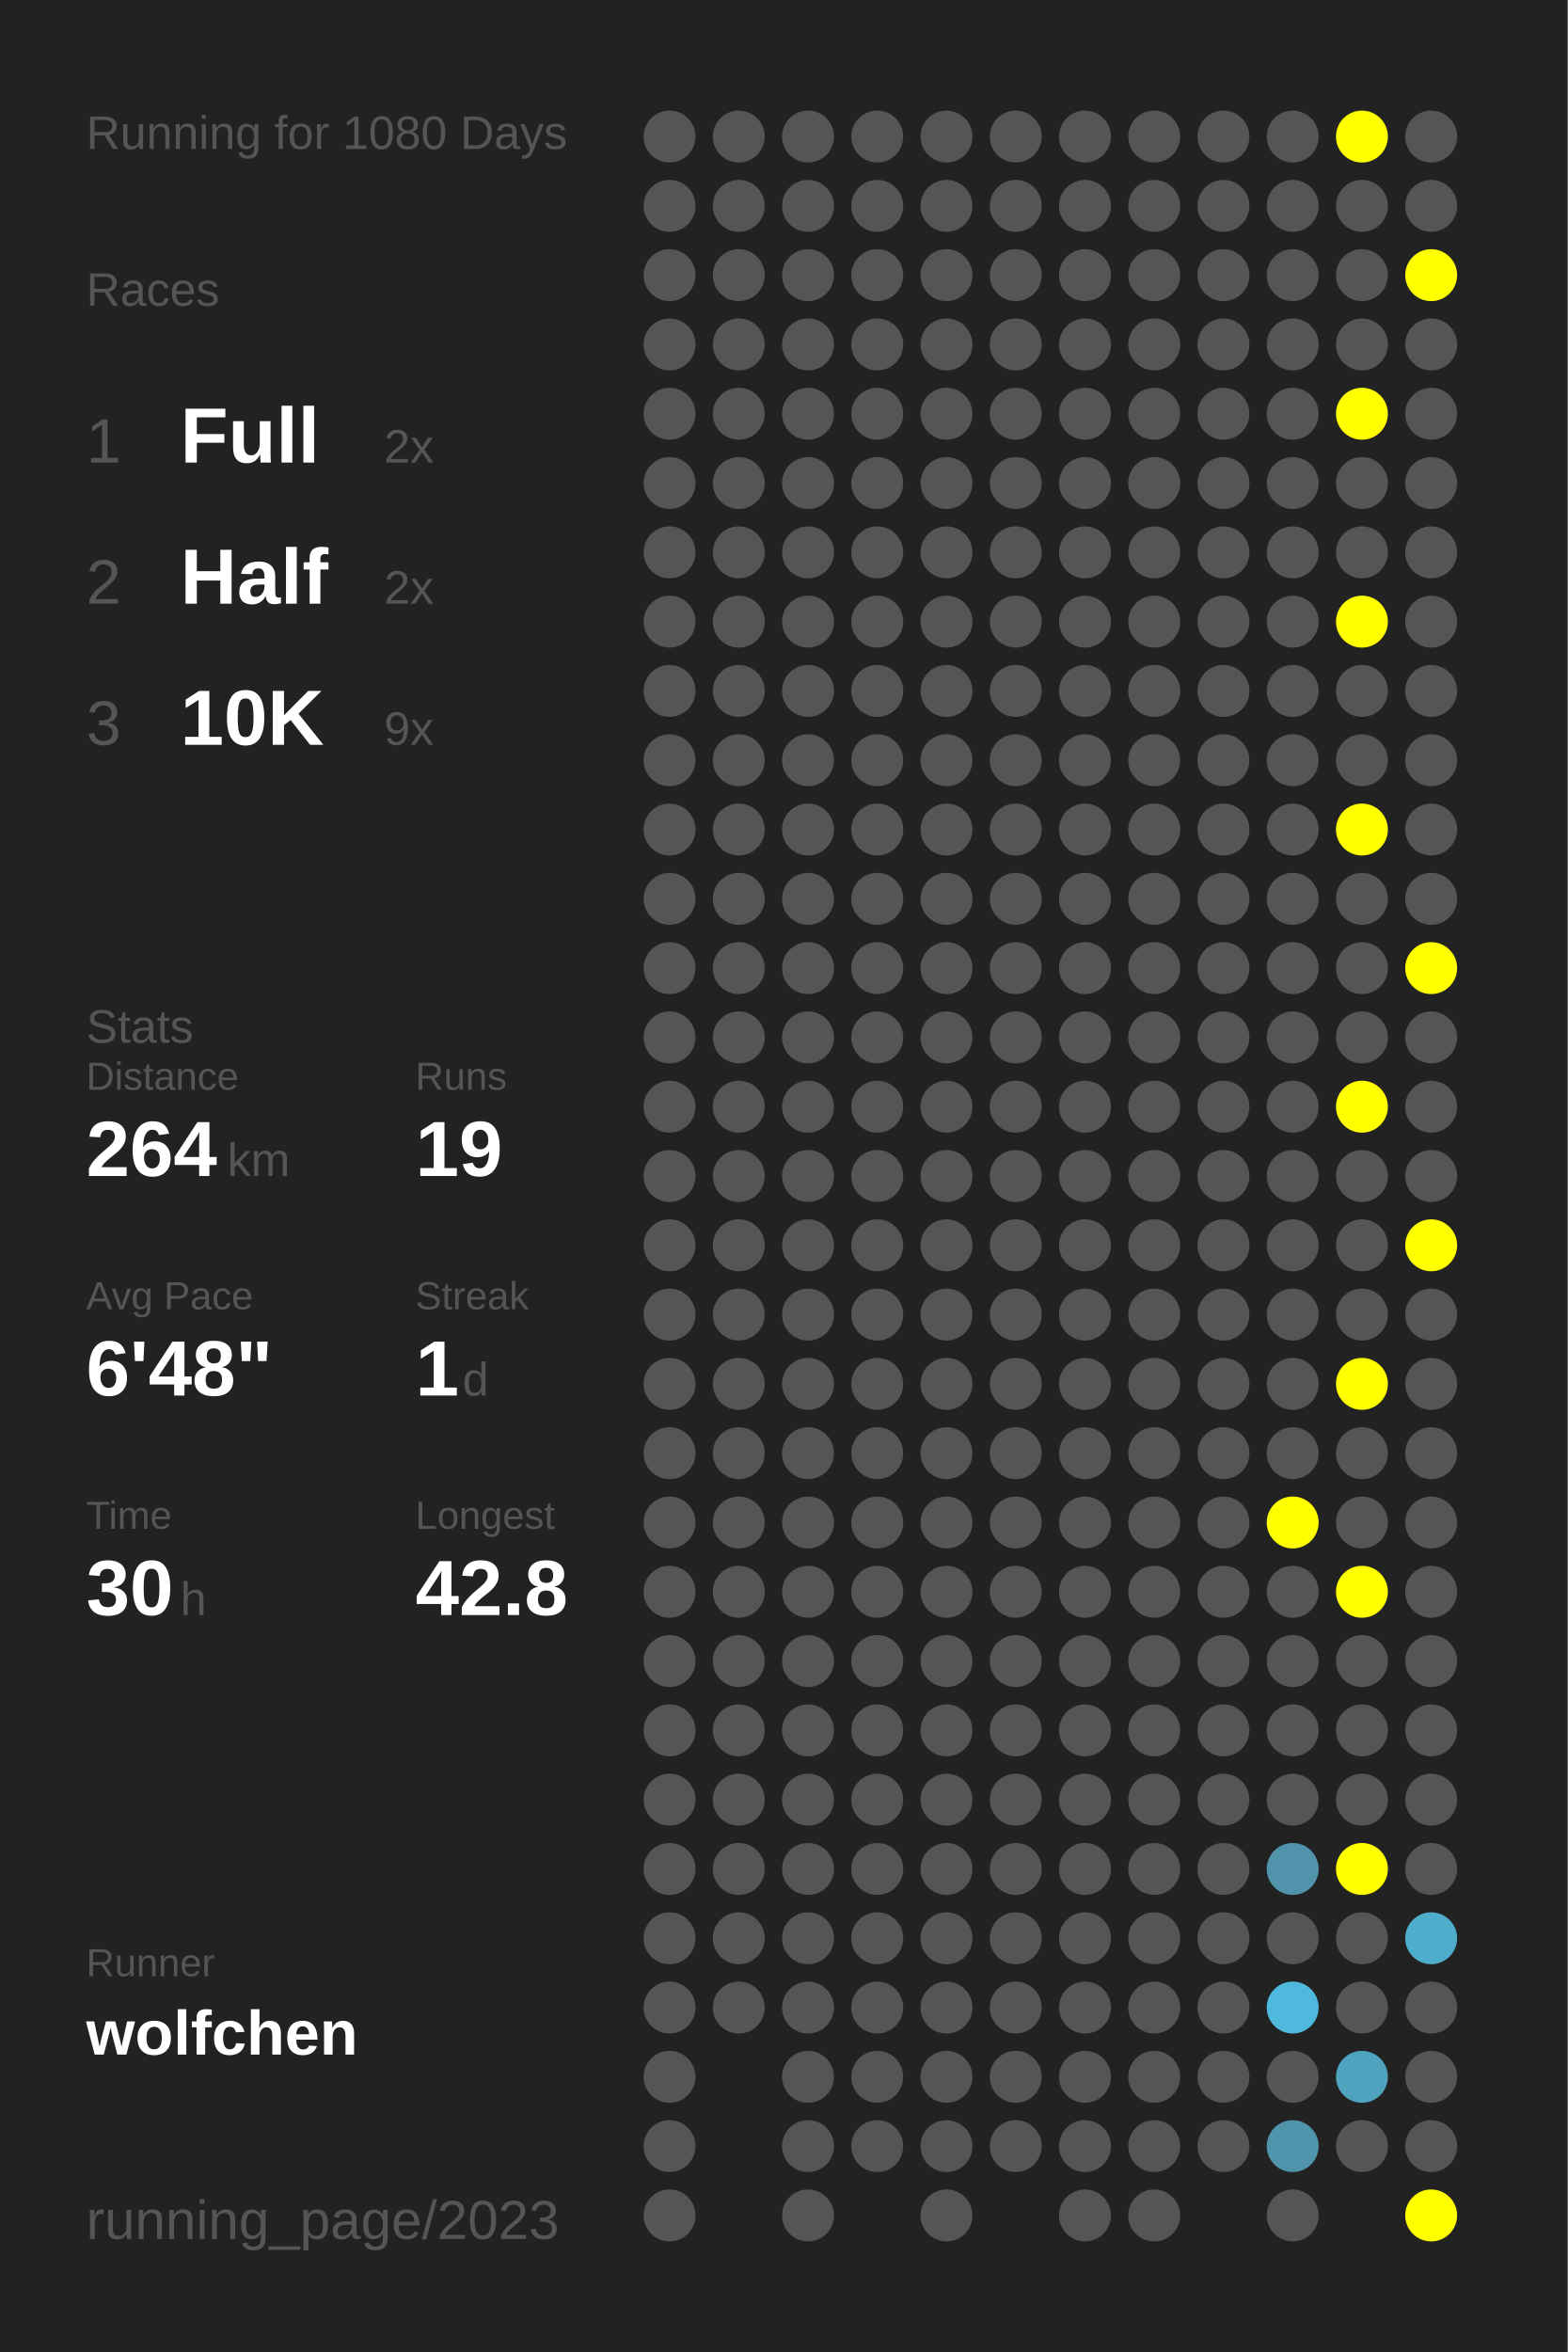
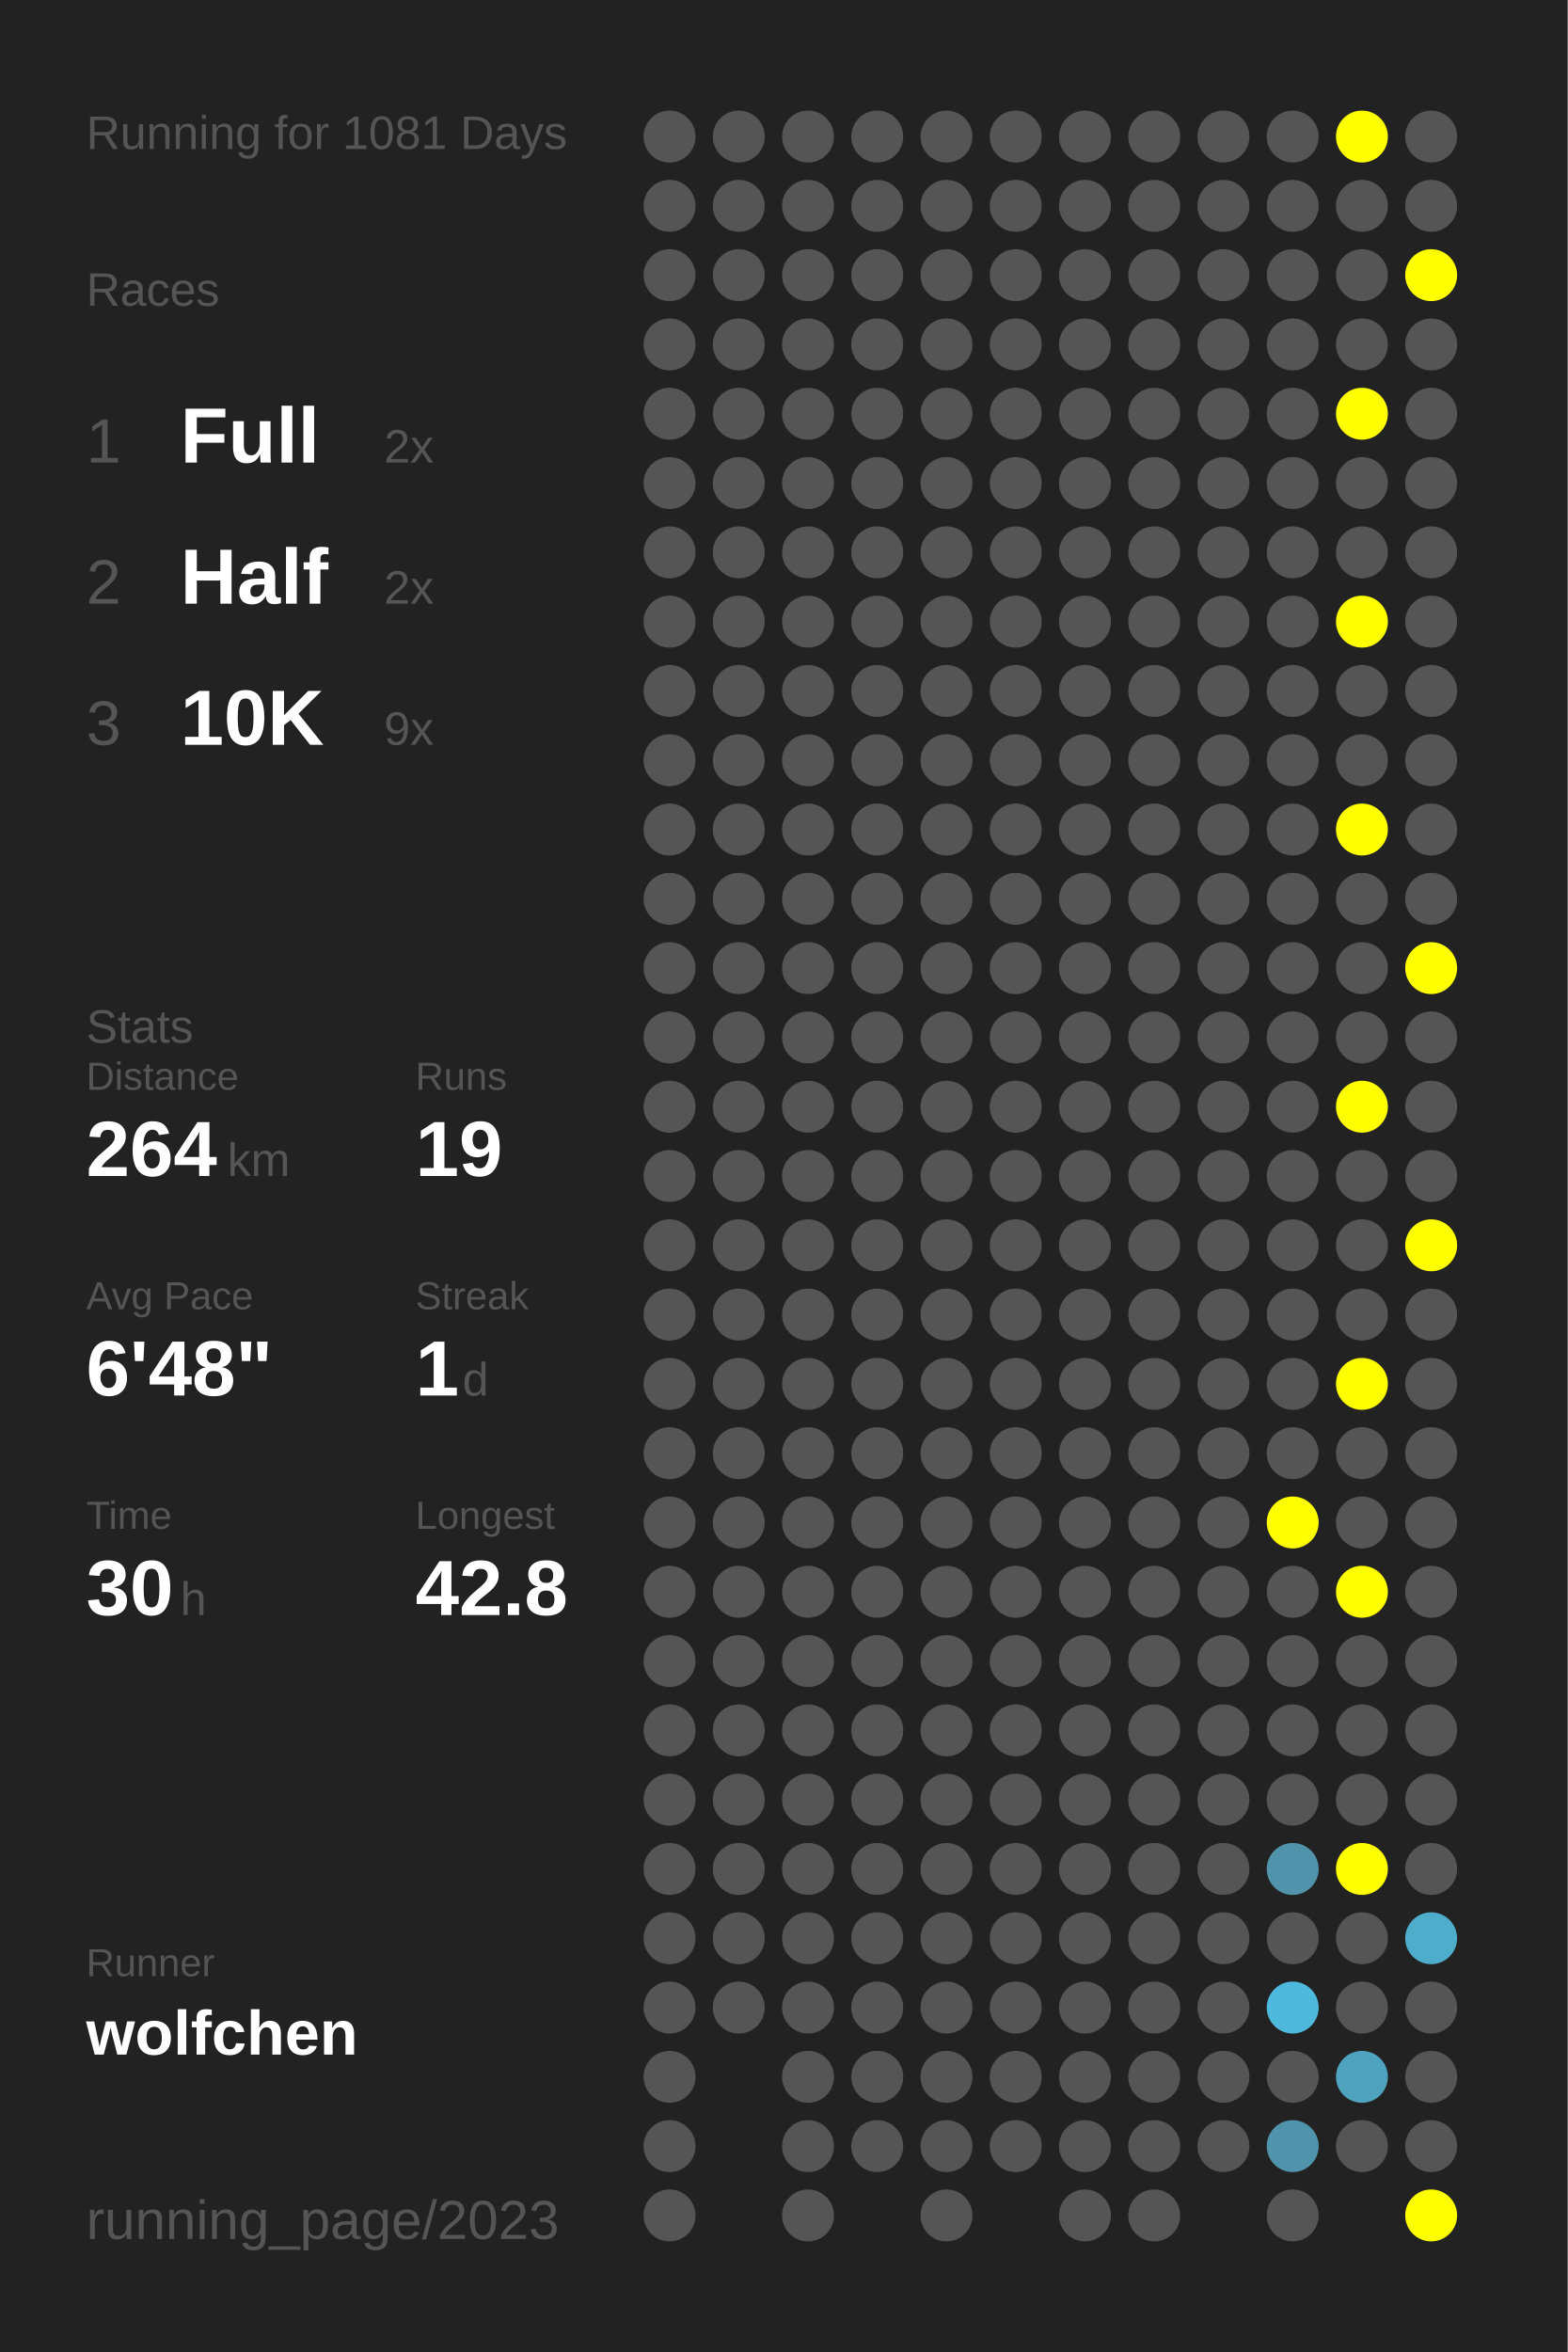
<svg xmlns="http://www.w3.org/2000/svg" baseProfile="full" height="300mm" version="1.1" viewBox="0,0,200,300" width="200mm">
  <defs />
  <rect fill="#222222" height="300" width="200" x="0" y="0" />
-   <text fill="#555555" style="font-size:6px; font-family:Arial;" x="11" y="19">Running for 1080 Days</text>
+   <text fill="#555555" style="font-size:6px; font-family:Arial;" x="11" y="19">Running for 1081 Days</text>
  <text fill="#555555" style="font-size:6px; font-family:Arial;" x="11" y="39">Races</text>
  <text fill="#555555" style="font-size:8px; font-family:Arial;" x="11" y="59">1</text>
  <text fill="#FFFFFF" style="font-size:10px; font-family:Arial; font-weight:bold;" x="23" y="59">Full</text>
  <text fill="#555555" style="font-size:6px; font-family:Arial;" x="49" y="59">2x</text>
  <text fill="#555555" style="font-size:8px; font-family:Arial;" x="11" y="77">2</text>
  <text fill="#FFFFFF" style="font-size:10px; font-family:Arial; font-weight:bold;" x="23" y="77">Half</text>
  <text fill="#555555" style="font-size:6px; font-family:Arial;" x="49" y="77">2x</text>
  <text fill="#555555" style="font-size:8px; font-family:Arial;" x="11" y="95">3</text>
  <text fill="#FFFFFF" style="font-size:10px; font-family:Arial; font-weight:bold;" x="23" y="95">10K</text>
  <text fill="#555555" style="font-size:6px; font-family:Arial;" x="49" y="95">9x</text>
  <text fill="#555555" style="font-size:6px; font-family:Arial;" x="11" y="133">Stats</text>
  <text fill="#555555" style="font-size:5px; font-family:Arial;" x="11" y="139">Distance</text>
  <text fill="#FFFFFF" style="font-size:10px; font-family:Arial; font-weight:bold;" x="11" y="150">264</text>
  <text fill="#555555" style="font-size:6px; font-family:Arial;" x="29" y="150">km</text>
  <text fill="#555555" style="font-size:5px; font-family:Arial;" x="53" y="139">Runs</text>
  <text fill="#FFFFFF" style="font-size:10px; font-family:Arial; font-weight:bold;" x="53" y="150">19</text>
  <text fill="#555555" style="font-size:5px; font-family:Arial;" x="11" y="167">Avg Pace</text>
  <text fill="#FFFFFF" style="font-size:10px; font-family:Arial; font-weight:bold;" x="11" y="178">6'48"</text>
  <text fill="#555555" style="font-size:5px; font-family:Arial;" x="53" y="167">Streak</text>
  <text fill="#FFFFFF" style="font-size:10px; font-family:Arial; font-weight:bold;" x="53" y="178">1</text>
  <text fill="#555555" style="font-size:6px; font-family:Arial;" x="59" y="178">d</text>
  <text fill="#555555" style="font-size:5px; font-family:Arial;" x="11" y="195">Time</text>
  <text fill="#FFFFFF" style="font-size:10px; font-family:Arial; font-weight:bold;" x="11" y="206">30</text>
  <text fill="#555555" style="font-size:6px; font-family:Arial;" x="23" y="206">h</text>
  <text fill="#555555" style="font-size:5px; font-family:Arial;" x="53" y="195">Longest</text>
  <text fill="#FFFFFF" style="font-size:10px; font-family:Arial; font-weight:bold;" x="53" y="206">42.8</text>
  <text fill="#555555" style="font-size:5px; font-family:Arial;" x="11" y="252.065">Runner</text>
  <text fill="#FFFFFF" style="font-size:8px; font-family:Arial; font-weight:bold;" x="11" y="262.065">wolfchen</text>
  <text fill="#555555" style="font-size:7px; font-family:Arial;" x="11" y="285.581">running_page/2023</text>
  <circle cx="85.417" cy="17.419" fill="#555555" r="3.312" />
  <circle cx="85.417" cy="26.258" fill="#555555" r="3.312" />
  <circle cx="85.417" cy="35.097" fill="#555555" r="3.312" />
  <circle cx="85.417" cy="43.935" fill="#555555" r="3.312" />
  <circle cx="85.417" cy="52.774" fill="#555555" r="3.312" />
  <circle cx="85.417" cy="61.613" fill="#555555" r="3.312" />
  <circle cx="85.417" cy="70.452" fill="#555555" r="3.312" />
  <circle cx="85.417" cy="79.29" fill="#555555" r="3.312" />
  <circle cx="85.417" cy="88.129" fill="#555555" r="3.312" />
  <circle cx="85.417" cy="96.968" fill="#555555" r="3.312" />
  <circle cx="85.417" cy="105.806" fill="#555555" r="3.312" />
  <circle cx="85.417" cy="114.645" fill="#555555" r="3.312" />
  <circle cx="85.417" cy="123.484" fill="#555555" r="3.312" />
  <circle cx="85.417" cy="132.323" fill="#555555" r="3.312" />
  <circle cx="85.417" cy="141.161" fill="#555555" r="3.312" />
  <circle cx="85.417" cy="150" fill="#555555" r="3.312" />
  <circle cx="85.417" cy="158.839" fill="#555555" r="3.312" />
  <circle cx="85.417" cy="167.677" fill="#555555" r="3.312" />
  <circle cx="85.417" cy="176.516" fill="#555555" r="3.312" />
  <circle cx="85.417" cy="185.355" fill="#555555" r="3.312" />
  <circle cx="85.417" cy="194.194" fill="#555555" r="3.312" />
  <circle cx="85.417" cy="203.032" fill="#555555" r="3.312" />
  <circle cx="85.417" cy="211.871" fill="#555555" r="3.312" />
  <circle cx="85.417" cy="220.71" fill="#555555" r="3.312" />
  <circle cx="85.417" cy="229.548" fill="#555555" r="3.312" />
  <circle cx="85.417" cy="238.387" fill="#555555" r="3.312" />
  <circle cx="85.417" cy="247.226" fill="#555555" r="3.312" />
  <circle cx="85.417" cy="256.065" fill="#555555" r="3.312" />
  <circle cx="85.417" cy="264.903" fill="#555555" r="3.312" />
  <circle cx="85.417" cy="273.742" fill="#555555" r="3.312" />
  <circle cx="85.417" cy="282.581" fill="#555555" r="3.312" />
  <circle cx="94.25" cy="17.419" fill="#555555" r="3.312" />
  <circle cx="94.25" cy="26.258" fill="#555555" r="3.312" />
  <circle cx="94.25" cy="35.097" fill="#555555" r="3.312" />
  <circle cx="94.25" cy="43.935" fill="#555555" r="3.312" />
  <circle cx="94.25" cy="52.774" fill="#555555" r="3.312" />
  <circle cx="94.25" cy="61.613" fill="#555555" r="3.312" />
  <circle cx="94.25" cy="70.452" fill="#555555" r="3.312" />
  <circle cx="94.25" cy="79.29" fill="#555555" r="3.312" />
  <circle cx="94.25" cy="88.129" fill="#555555" r="3.312" />
  <circle cx="94.25" cy="96.968" fill="#555555" r="3.312" />
  <circle cx="94.25" cy="105.806" fill="#555555" r="3.312" />
  <circle cx="94.25" cy="114.645" fill="#555555" r="3.312" />
  <circle cx="94.25" cy="123.484" fill="#555555" r="3.312" />
  <circle cx="94.25" cy="132.323" fill="#555555" r="3.312" />
  <circle cx="94.25" cy="141.161" fill="#555555" r="3.312" />
  <circle cx="94.25" cy="150" fill="#555555" r="3.312" />
  <circle cx="94.25" cy="158.839" fill="#555555" r="3.312" />
  <circle cx="94.25" cy="167.677" fill="#555555" r="3.312" />
  <circle cx="94.25" cy="176.516" fill="#555555" r="3.312" />
  <circle cx="94.25" cy="185.355" fill="#555555" r="3.312" />
  <circle cx="94.25" cy="194.194" fill="#555555" r="3.312" />
  <circle cx="94.25" cy="203.032" fill="#555555" r="3.312" />
  <circle cx="94.25" cy="211.871" fill="#555555" r="3.312" />
  <circle cx="94.25" cy="220.71" fill="#555555" r="3.312" />
  <circle cx="94.25" cy="229.548" fill="#555555" r="3.312" />
  <circle cx="94.25" cy="238.387" fill="#555555" r="3.312" />
  <circle cx="94.25" cy="247.226" fill="#555555" r="3.312" />
  <circle cx="94.25" cy="256.065" fill="#555555" r="3.312" />
  <circle cx="103.083" cy="17.419" fill="#555555" r="3.312" />
  <circle cx="103.083" cy="26.258" fill="#555555" r="3.312" />
  <circle cx="103.083" cy="35.097" fill="#555555" r="3.312" />
  <circle cx="103.083" cy="43.935" fill="#555555" r="3.312" />
  <circle cx="103.083" cy="52.774" fill="#555555" r="3.312" />
  <circle cx="103.083" cy="61.613" fill="#555555" r="3.312" />
  <circle cx="103.083" cy="70.452" fill="#555555" r="3.312" />
  <circle cx="103.083" cy="79.29" fill="#555555" r="3.312" />
  <circle cx="103.083" cy="88.129" fill="#555555" r="3.312" />
  <circle cx="103.083" cy="96.968" fill="#555555" r="3.312" />
  <circle cx="103.083" cy="105.806" fill="#555555" r="3.312" />
  <circle cx="103.083" cy="114.645" fill="#555555" r="3.312" />
  <circle cx="103.083" cy="123.484" fill="#555555" r="3.312" />
  <circle cx="103.083" cy="132.323" fill="#555555" r="3.312" />
  <circle cx="103.083" cy="141.161" fill="#555555" r="3.312" />
  <circle cx="103.083" cy="150" fill="#555555" r="3.312" />
  <circle cx="103.083" cy="158.839" fill="#555555" r="3.312" />
  <circle cx="103.083" cy="167.677" fill="#555555" r="3.312" />
  <circle cx="103.083" cy="176.516" fill="#555555" r="3.312" />
  <circle cx="103.083" cy="185.355" fill="#555555" r="3.312" />
  <circle cx="103.083" cy="194.194" fill="#555555" r="3.312" />
  <circle cx="103.083" cy="203.032" fill="#555555" r="3.312" />
  <circle cx="103.083" cy="211.871" fill="#555555" r="3.312" />
  <circle cx="103.083" cy="220.71" fill="#555555" r="3.312" />
  <circle cx="103.083" cy="229.548" fill="#555555" r="3.312" />
  <circle cx="103.083" cy="238.387" fill="#555555" r="3.312" />
  <circle cx="103.083" cy="247.226" fill="#555555" r="3.312" />
  <circle cx="103.083" cy="256.065" fill="#555555" r="3.312" />
  <circle cx="103.083" cy="264.903" fill="#555555" r="3.312" />
  <circle cx="103.083" cy="273.742" fill="#555555" r="3.312" />
  <circle cx="103.083" cy="282.581" fill="#555555" r="3.312" />
  <circle cx="111.917" cy="17.419" fill="#555555" r="3.312" />
  <circle cx="111.917" cy="26.258" fill="#555555" r="3.312" />
  <circle cx="111.917" cy="35.097" fill="#555555" r="3.312" />
  <circle cx="111.917" cy="43.935" fill="#555555" r="3.312" />
  <circle cx="111.917" cy="52.774" fill="#555555" r="3.312" />
  <circle cx="111.917" cy="61.613" fill="#555555" r="3.312" />
  <circle cx="111.917" cy="70.452" fill="#555555" r="3.312" />
  <circle cx="111.917" cy="79.29" fill="#555555" r="3.312" />
  <circle cx="111.917" cy="88.129" fill="#555555" r="3.312" />
  <circle cx="111.917" cy="96.968" fill="#555555" r="3.312" />
  <circle cx="111.917" cy="105.806" fill="#555555" r="3.312" />
  <circle cx="111.917" cy="114.645" fill="#555555" r="3.312" />
  <circle cx="111.917" cy="123.484" fill="#555555" r="3.312" />
  <circle cx="111.917" cy="132.323" fill="#555555" r="3.312" />
  <circle cx="111.917" cy="141.161" fill="#555555" r="3.312" />
  <circle cx="111.917" cy="150" fill="#555555" r="3.312" />
  <circle cx="111.917" cy="158.839" fill="#555555" r="3.312" />
  <circle cx="111.917" cy="167.677" fill="#555555" r="3.312" />
  <circle cx="111.917" cy="176.516" fill="#555555" r="3.312" />
  <circle cx="111.917" cy="185.355" fill="#555555" r="3.312" />
  <circle cx="111.917" cy="194.194" fill="#555555" r="3.312" />
  <circle cx="111.917" cy="203.032" fill="#555555" r="3.312" />
  <circle cx="111.917" cy="211.871" fill="#555555" r="3.312" />
  <circle cx="111.917" cy="220.71" fill="#555555" r="3.312" />
  <circle cx="111.917" cy="229.548" fill="#555555" r="3.312" />
  <circle cx="111.917" cy="238.387" fill="#555555" r="3.312" />
  <circle cx="111.917" cy="247.226" fill="#555555" r="3.312" />
  <circle cx="111.917" cy="256.065" fill="#555555" r="3.312" />
  <circle cx="111.917" cy="264.903" fill="#555555" r="3.312" />
  <circle cx="111.917" cy="273.742" fill="#555555" r="3.312" />
  <circle cx="120.75" cy="17.419" fill="#555555" r="3.312" />
  <circle cx="120.75" cy="26.258" fill="#555555" r="3.312" />
  <circle cx="120.75" cy="35.097" fill="#555555" r="3.312" />
  <circle cx="120.75" cy="43.935" fill="#555555" r="3.312" />
  <circle cx="120.75" cy="52.774" fill="#555555" r="3.312" />
  <circle cx="120.75" cy="61.613" fill="#555555" r="3.312" />
  <circle cx="120.75" cy="70.452" fill="#555555" r="3.312" />
  <circle cx="120.75" cy="79.29" fill="#555555" r="3.312" />
  <circle cx="120.75" cy="88.129" fill="#555555" r="3.312" />
  <circle cx="120.75" cy="96.968" fill="#555555" r="3.312" />
  <circle cx="120.75" cy="105.806" fill="#555555" r="3.312" />
  <circle cx="120.75" cy="114.645" fill="#555555" r="3.312" />
  <circle cx="120.75" cy="123.484" fill="#555555" r="3.312" />
  <circle cx="120.75" cy="132.323" fill="#555555" r="3.312" />
  <circle cx="120.75" cy="141.161" fill="#555555" r="3.312" />
  <circle cx="120.75" cy="150" fill="#555555" r="3.312" />
  <circle cx="120.75" cy="158.839" fill="#555555" r="3.312" />
  <circle cx="120.75" cy="167.677" fill="#555555" r="3.312" />
  <circle cx="120.75" cy="176.516" fill="#555555" r="3.312" />
  <circle cx="120.75" cy="185.355" fill="#555555" r="3.312" />
  <circle cx="120.75" cy="194.194" fill="#555555" r="3.312" />
  <circle cx="120.75" cy="203.032" fill="#555555" r="3.312" />
  <circle cx="120.75" cy="211.871" fill="#555555" r="3.312" />
  <circle cx="120.75" cy="220.71" fill="#555555" r="3.312" />
  <circle cx="120.75" cy="229.548" fill="#555555" r="3.312" />
  <circle cx="120.75" cy="238.387" fill="#555555" r="3.312" />
  <circle cx="120.75" cy="247.226" fill="#555555" r="3.312" />
  <circle cx="120.75" cy="256.065" fill="#555555" r="3.312" />
  <circle cx="120.75" cy="264.903" fill="#555555" r="3.312" />
  <circle cx="120.75" cy="273.742" fill="#555555" r="3.312" />
  <circle cx="120.75" cy="282.581" fill="#555555" r="3.312" />
  <circle cx="129.583" cy="17.419" fill="#555555" r="3.312" />
  <circle cx="129.583" cy="26.258" fill="#555555" r="3.312" />
  <circle cx="129.583" cy="35.097" fill="#555555" r="3.312" />
  <circle cx="129.583" cy="43.935" fill="#555555" r="3.312" />
  <circle cx="129.583" cy="52.774" fill="#555555" r="3.312" />
  <circle cx="129.583" cy="61.613" fill="#555555" r="3.312" />
  <circle cx="129.583" cy="70.452" fill="#555555" r="3.312" />
  <circle cx="129.583" cy="79.29" fill="#555555" r="3.312" />
  <circle cx="129.583" cy="88.129" fill="#555555" r="3.312" />
  <circle cx="129.583" cy="96.968" fill="#555555" r="3.312" />
  <circle cx="129.583" cy="105.806" fill="#555555" r="3.312" />
  <circle cx="129.583" cy="114.645" fill="#555555" r="3.312" />
  <circle cx="129.583" cy="123.484" fill="#555555" r="3.312" />
  <circle cx="129.583" cy="132.323" fill="#555555" r="3.312" />
  <circle cx="129.583" cy="141.161" fill="#555555" r="3.312" />
  <circle cx="129.583" cy="150" fill="#555555" r="3.312" />
  <circle cx="129.583" cy="158.839" fill="#555555" r="3.312" />
  <circle cx="129.583" cy="167.677" fill="#555555" r="3.312" />
  <circle cx="129.583" cy="176.516" fill="#555555" r="3.312" />
  <circle cx="129.583" cy="185.355" fill="#555555" r="3.312" />
  <circle cx="129.583" cy="194.194" fill="#555555" r="3.312" />
  <circle cx="129.583" cy="203.032" fill="#555555" r="3.312" />
  <circle cx="129.583" cy="211.871" fill="#555555" r="3.312" />
  <circle cx="129.583" cy="220.71" fill="#555555" r="3.312" />
  <circle cx="129.583" cy="229.548" fill="#555555" r="3.312" />
  <circle cx="129.583" cy="238.387" fill="#555555" r="3.312" />
  <circle cx="129.583" cy="247.226" fill="#555555" r="3.312" />
  <circle cx="129.583" cy="256.065" fill="#555555" r="3.312" />
  <circle cx="129.583" cy="264.903" fill="#555555" r="3.312" />
  <circle cx="129.583" cy="273.742" fill="#555555" r="3.312" />
  <circle cx="138.417" cy="17.419" fill="#555555" r="3.312" />
  <circle cx="138.417" cy="26.258" fill="#555555" r="3.312" />
  <circle cx="138.417" cy="35.097" fill="#555555" r="3.312" />
  <circle cx="138.417" cy="43.935" fill="#555555" r="3.312" />
  <circle cx="138.417" cy="52.774" fill="#555555" r="3.312" />
  <circle cx="138.417" cy="61.613" fill="#555555" r="3.312" />
  <circle cx="138.417" cy="70.452" fill="#555555" r="3.312" />
  <circle cx="138.417" cy="79.29" fill="#555555" r="3.312" />
  <circle cx="138.417" cy="88.129" fill="#555555" r="3.312" />
  <circle cx="138.417" cy="96.968" fill="#555555" r="3.312" />
  <circle cx="138.417" cy="105.806" fill="#555555" r="3.312" />
  <circle cx="138.417" cy="114.645" fill="#555555" r="3.312" />
  <circle cx="138.417" cy="123.484" fill="#555555" r="3.312" />
  <circle cx="138.417" cy="132.323" fill="#555555" r="3.312" />
  <circle cx="138.417" cy="141.161" fill="#555555" r="3.312" />
  <circle cx="138.417" cy="150" fill="#555555" r="3.312" />
  <circle cx="138.417" cy="158.839" fill="#555555" r="3.312" />
  <circle cx="138.417" cy="167.677" fill="#555555" r="3.312" />
  <circle cx="138.417" cy="176.516" fill="#555555" r="3.312" />
  <circle cx="138.417" cy="185.355" fill="#555555" r="3.312" />
  <circle cx="138.417" cy="194.194" fill="#555555" r="3.312" />
  <circle cx="138.417" cy="203.032" fill="#555555" r="3.312" />
  <circle cx="138.417" cy="211.871" fill="#555555" r="3.312" />
  <circle cx="138.417" cy="220.71" fill="#555555" r="3.312" />
  <circle cx="138.417" cy="229.548" fill="#555555" r="3.312" />
  <circle cx="138.417" cy="238.387" fill="#555555" r="3.312" />
  <circle cx="138.417" cy="247.226" fill="#555555" r="3.312" />
  <circle cx="138.417" cy="256.065" fill="#555555" r="3.312" />
  <circle cx="138.417" cy="264.903" fill="#555555" r="3.312" />
  <circle cx="138.417" cy="273.742" fill="#555555" r="3.312" />
  <circle cx="138.417" cy="282.581" fill="#555555" r="3.312" />
  <circle cx="147.25" cy="17.419" fill="#555555" r="3.312" />
  <circle cx="147.25" cy="26.258" fill="#555555" r="3.312" />
  <circle cx="147.25" cy="35.097" fill="#555555" r="3.312" />
  <circle cx="147.25" cy="43.935" fill="#555555" r="3.312" />
  <circle cx="147.25" cy="52.774" fill="#555555" r="3.312" />
  <circle cx="147.25" cy="61.613" fill="#555555" r="3.312" />
  <circle cx="147.25" cy="70.452" fill="#555555" r="3.312" />
  <circle cx="147.25" cy="79.29" fill="#555555" r="3.312" />
  <circle cx="147.25" cy="88.129" fill="#555555" r="3.312" />
  <circle cx="147.25" cy="96.968" fill="#555555" r="3.312" />
  <circle cx="147.25" cy="105.806" fill="#555555" r="3.312" />
  <circle cx="147.25" cy="114.645" fill="#555555" r="3.312" />
  <circle cx="147.25" cy="123.484" fill="#555555" r="3.312" />
  <circle cx="147.25" cy="132.323" fill="#555555" r="3.312" />
  <circle cx="147.25" cy="141.161" fill="#555555" r="3.312" />
  <circle cx="147.25" cy="150" fill="#555555" r="3.312" />
  <circle cx="147.25" cy="158.839" fill="#555555" r="3.312" />
  <circle cx="147.25" cy="167.677" fill="#555555" r="3.312" />
  <circle cx="147.25" cy="176.516" fill="#555555" r="3.312" />
  <circle cx="147.25" cy="185.355" fill="#555555" r="3.312" />
  <circle cx="147.25" cy="194.194" fill="#555555" r="3.312" />
  <circle cx="147.25" cy="203.032" fill="#555555" r="3.312" />
  <circle cx="147.25" cy="211.871" fill="#555555" r="3.312" />
  <circle cx="147.25" cy="220.71" fill="#555555" r="3.312" />
  <circle cx="147.25" cy="229.548" fill="#555555" r="3.312" />
  <circle cx="147.25" cy="238.387" fill="#555555" r="3.312" />
  <circle cx="147.25" cy="247.226" fill="#555555" r="3.312" />
  <circle cx="147.25" cy="256.065" fill="#555555" r="3.312" />
  <circle cx="147.25" cy="264.903" fill="#555555" r="3.312" />
  <circle cx="147.25" cy="273.742" fill="#555555" r="3.312" />
  <circle cx="147.25" cy="282.581" fill="#555555" r="3.312" />
  <circle cx="156.083" cy="17.419" fill="#555555" r="3.312" />
  <circle cx="156.083" cy="26.258" fill="#555555" r="3.312" />
  <circle cx="156.083" cy="35.097" fill="#555555" r="3.312" />
  <circle cx="156.083" cy="43.935" fill="#555555" r="3.312" />
  <circle cx="156.083" cy="52.774" fill="#555555" r="3.312" />
  <circle cx="156.083" cy="61.613" fill="#555555" r="3.312" />
  <circle cx="156.083" cy="70.452" fill="#555555" r="3.312" />
  <circle cx="156.083" cy="79.29" fill="#555555" r="3.312" />
  <circle cx="156.083" cy="88.129" fill="#555555" r="3.312" />
  <circle cx="156.083" cy="96.968" fill="#555555" r="3.312" />
  <circle cx="156.083" cy="105.806" fill="#555555" r="3.312" />
  <circle cx="156.083" cy="114.645" fill="#555555" r="3.312" />
  <circle cx="156.083" cy="123.484" fill="#555555" r="3.312" />
  <circle cx="156.083" cy="132.323" fill="#555555" r="3.312" />
  <circle cx="156.083" cy="141.161" fill="#555555" r="3.312" />
  <circle cx="156.083" cy="150" fill="#555555" r="3.312" />
  <circle cx="156.083" cy="158.839" fill="#555555" r="3.312" />
  <circle cx="156.083" cy="167.677" fill="#555555" r="3.312" />
  <circle cx="156.083" cy="176.516" fill="#555555" r="3.312" />
  <circle cx="156.083" cy="185.355" fill="#555555" r="3.312" />
  <circle cx="156.083" cy="194.194" fill="#555555" r="3.312" />
  <circle cx="156.083" cy="203.032" fill="#555555" r="3.312" />
  <circle cx="156.083" cy="211.871" fill="#555555" r="3.312" />
  <circle cx="156.083" cy="220.71" fill="#555555" r="3.312" />
  <circle cx="156.083" cy="229.548" fill="#555555" r="3.312" />
  <circle cx="156.083" cy="238.387" fill="#555555" r="3.312" />
  <circle cx="156.083" cy="247.226" fill="#555555" r="3.312" />
  <circle cx="156.083" cy="256.065" fill="#555555" r="3.312" />
  <circle cx="156.083" cy="264.903" fill="#555555" r="3.312" />
  <circle cx="156.083" cy="273.742" fill="#555555" r="3.312" />
  <circle cx="164.917" cy="17.419" fill="#555555" r="3.312" />
  <circle cx="164.917" cy="26.258" fill="#555555" r="3.312" />
  <circle cx="164.917" cy="35.097" fill="#555555" r="3.312" />
  <circle cx="164.917" cy="43.935" fill="#555555" r="3.312" />
  <circle cx="164.917" cy="52.774" fill="#555555" r="3.312" />
  <circle cx="164.917" cy="61.613" fill="#555555" r="3.312" />
  <circle cx="164.917" cy="70.452" fill="#555555" r="3.312" />
  <circle cx="164.917" cy="79.29" fill="#555555" r="3.312" />
  <circle cx="164.917" cy="88.129" fill="#555555" r="3.312" />
  <circle cx="164.917" cy="96.968" fill="#555555" r="3.312" />
  <circle cx="164.917" cy="105.806" fill="#555555" r="3.312" />
  <circle cx="164.917" cy="114.645" fill="#555555" r="3.312" />
  <circle cx="164.917" cy="123.484" fill="#555555" r="3.312" />
  <circle cx="164.917" cy="132.323" fill="#555555" r="3.312" />
  <circle cx="164.917" cy="141.161" fill="#555555" r="3.312" />
  <circle cx="164.917" cy="150" fill="#555555" r="3.312" />
  <circle cx="164.917" cy="158.839" fill="#555555" r="3.312" />
  <circle cx="164.917" cy="167.677" fill="#555555" r="3.312" />
  <circle cx="164.917" cy="176.516" fill="#555555" r="3.312" />
  <circle cx="164.917" cy="185.355" fill="#555555" r="3.312" />
  <circle cx="164.917" cy="194.194" fill="#FFFF00" r="3.312" />
  <circle cx="164.917" cy="203.032" fill="#555555" r="3.312" />
  <circle cx="164.917" cy="211.871" fill="#555555" r="3.312" />
  <circle cx="164.917" cy="220.71" fill="#555555" r="3.312" />
  <circle cx="164.917" cy="229.548" fill="#555555" r="3.312" />
  <circle cx="164.917" cy="238.387" fill="#5093aa" r="3.312" />
  <circle cx="164.917" cy="247.226" fill="#555555" r="3.312" />
  <circle cx="164.917" cy="256.065" fill="#4eb9dd" r="3.312" />
  <circle cx="164.917" cy="264.903" fill="#555555" r="3.312" />
  <circle cx="164.917" cy="273.742" fill="#5094ab" r="3.312" />
  <circle cx="164.917" cy="282.581" fill="#555555" r="3.312" />
  <circle cx="173.75" cy="17.419" fill="#FFFF00" r="3.312" />
  <circle cx="173.75" cy="26.258" fill="#555555" r="3.312" />
  <circle cx="173.75" cy="35.097" fill="#555555" r="3.312" />
  <circle cx="173.75" cy="43.935" fill="#555555" r="3.312" />
  <circle cx="173.75" cy="52.774" fill="#FFFF00" r="3.312" />
  <circle cx="173.75" cy="61.613" fill="#555555" r="3.312" />
  <circle cx="173.75" cy="70.452" fill="#555555" r="3.312" />
  <circle cx="173.75" cy="79.29" fill="#FFFF00" r="3.312" />
  <circle cx="173.75" cy="88.129" fill="#555555" r="3.312" />
  <circle cx="173.75" cy="96.968" fill="#555555" r="3.312" />
  <circle cx="173.75" cy="105.806" fill="#FFFF00" r="3.312" />
  <circle cx="173.75" cy="114.645" fill="#555555" r="3.312" />
  <circle cx="173.75" cy="123.484" fill="#555555" r="3.312" />
  <circle cx="173.75" cy="132.323" fill="#555555" r="3.312" />
  <circle cx="173.75" cy="141.161" fill="#FFFF00" r="3.312" />
  <circle cx="173.75" cy="150" fill="#555555" r="3.312" />
  <circle cx="173.75" cy="158.839" fill="#555555" r="3.312" />
  <circle cx="173.75" cy="167.677" fill="#555555" r="3.312" />
  <circle cx="173.75" cy="176.516" fill="#FFFF00" r="3.312" />
  <circle cx="173.75" cy="185.355" fill="#555555" r="3.312" />
  <circle cx="173.75" cy="194.194" fill="#555555" r="3.312" />
  <circle cx="173.75" cy="203.032" fill="#FFFF00" r="3.312" />
  <circle cx="173.75" cy="211.871" fill="#555555" r="3.312" />
  <circle cx="173.75" cy="220.71" fill="#555555" r="3.312" />
  <circle cx="173.75" cy="229.548" fill="#555555" r="3.312" />
  <circle cx="173.75" cy="238.387" fill="#FFFF00" r="3.312" />
  <circle cx="173.75" cy="247.226" fill="#555555" r="3.312" />
  <circle cx="173.75" cy="256.065" fill="#555555" r="3.312" />
  <circle cx="173.75" cy="264.903" fill="#4fa3bf" r="3.312" />
  <circle cx="173.75" cy="273.742" fill="#555555" r="3.312" />
  <circle cx="182.583" cy="17.419" fill="#555555" r="3.312" />
  <circle cx="182.583" cy="26.258" fill="#555555" r="3.312" />
  <circle cx="182.583" cy="35.097" fill="#FFFF00" r="3.312" />
  <circle cx="182.583" cy="43.935" fill="#555555" r="3.312" />
  <circle cx="182.583" cy="52.774" fill="#555555" r="3.312" />
  <circle cx="182.583" cy="61.613" fill="#555555" r="3.312" />
  <circle cx="182.583" cy="70.452" fill="#555555" r="3.312" />
  <circle cx="182.583" cy="79.29" fill="#555555" r="3.312" />
  <circle cx="182.583" cy="88.129" fill="#555555" r="3.312" />
  <circle cx="182.583" cy="96.968" fill="#555555" r="3.312" />
  <circle cx="182.583" cy="105.806" fill="#555555" r="3.312" />
  <circle cx="182.583" cy="114.645" fill="#555555" r="3.312" />
  <circle cx="182.583" cy="123.484" fill="#FFFF00" r="3.312" />
  <circle cx="182.583" cy="132.323" fill="#555555" r="3.312" />
  <circle cx="182.583" cy="141.161" fill="#555555" r="3.312" />
  <circle cx="182.583" cy="150" fill="#555555" r="3.312" />
  <circle cx="182.583" cy="158.839" fill="#FFFF00" r="3.312" />
  <circle cx="182.583" cy="167.677" fill="#555555" r="3.312" />
  <circle cx="182.583" cy="176.516" fill="#555555" r="3.312" />
  <circle cx="182.583" cy="185.355" fill="#555555" r="3.312" />
  <circle cx="182.583" cy="194.194" fill="#555555" r="3.312" />
  <circle cx="182.583" cy="203.032" fill="#555555" r="3.312" />
  <circle cx="182.583" cy="211.871" fill="#555555" r="3.312" />
  <circle cx="182.583" cy="220.71" fill="#555555" r="3.312" />
  <circle cx="182.583" cy="229.548" fill="#555555" r="3.312" />
  <circle cx="182.583" cy="238.387" fill="#555555" r="3.312" />
  <circle cx="182.583" cy="247.226" fill="#4fadcc" r="3.312" />
  <circle cx="182.583" cy="256.065" fill="#555555" r="3.312" />
  <circle cx="182.583" cy="264.903" fill="#555555" r="3.312" />
  <circle cx="182.583" cy="273.742" fill="#555555" r="3.312" />
  <circle cx="182.583" cy="282.581" fill="#FFFF00" r="3.312" />
</svg>
